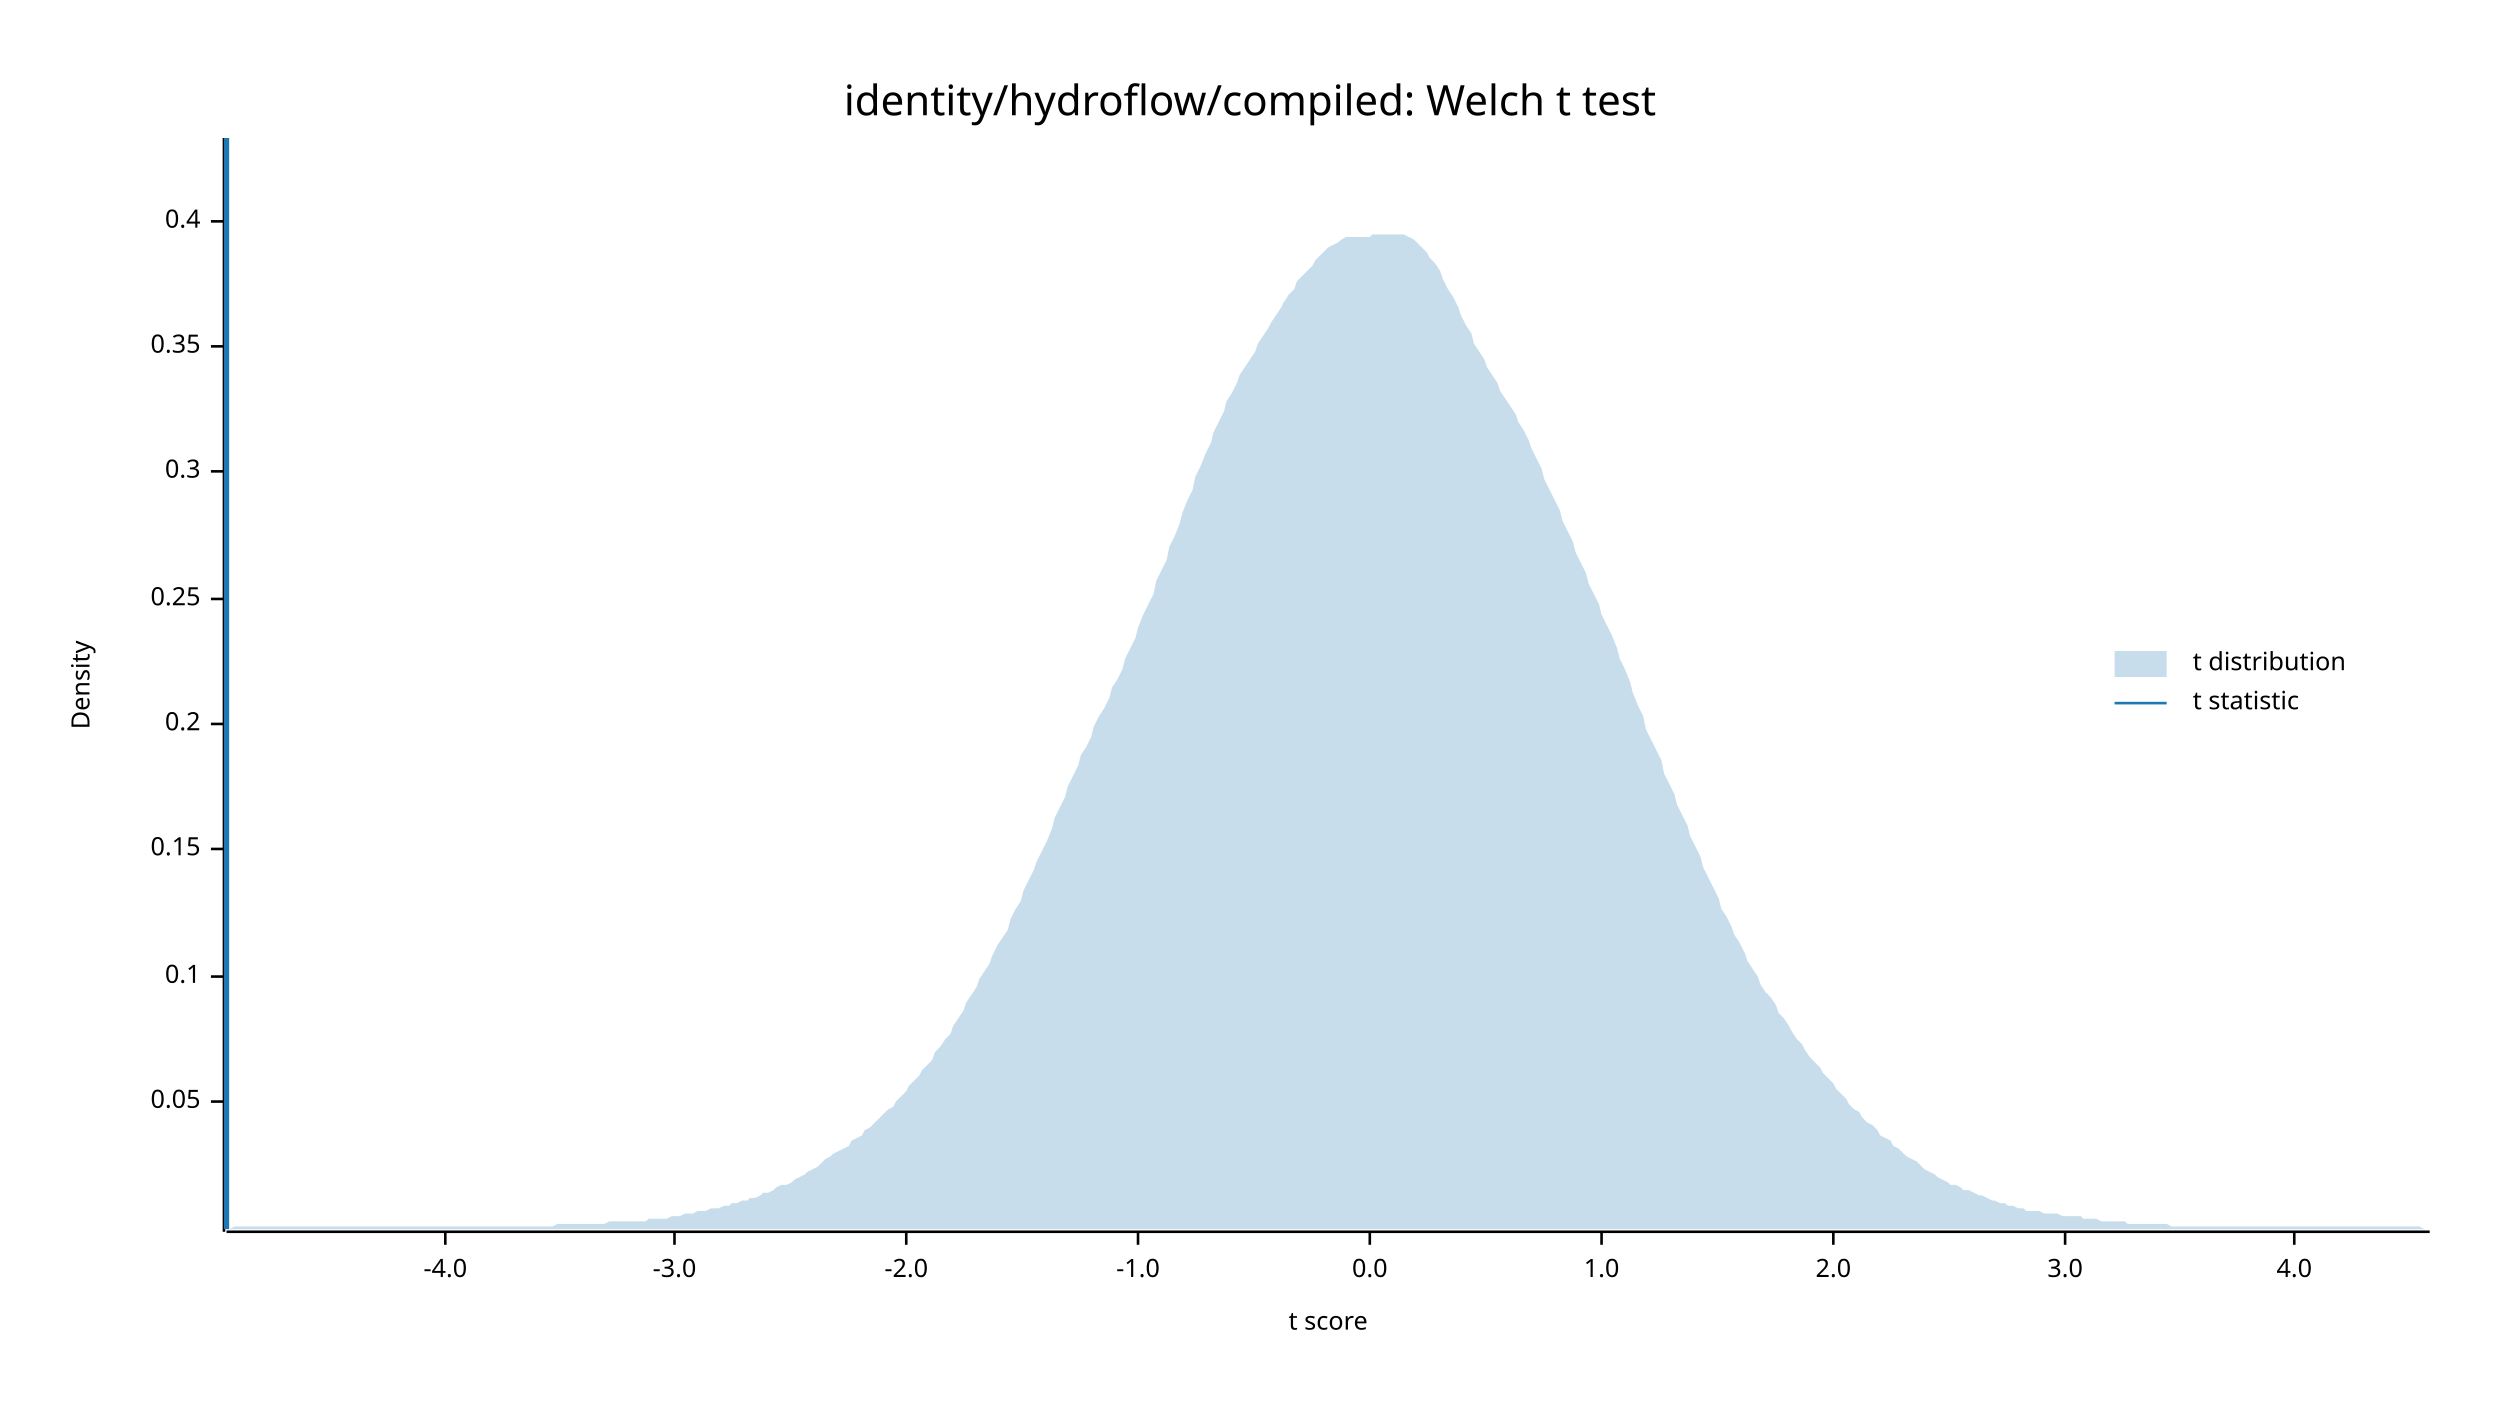
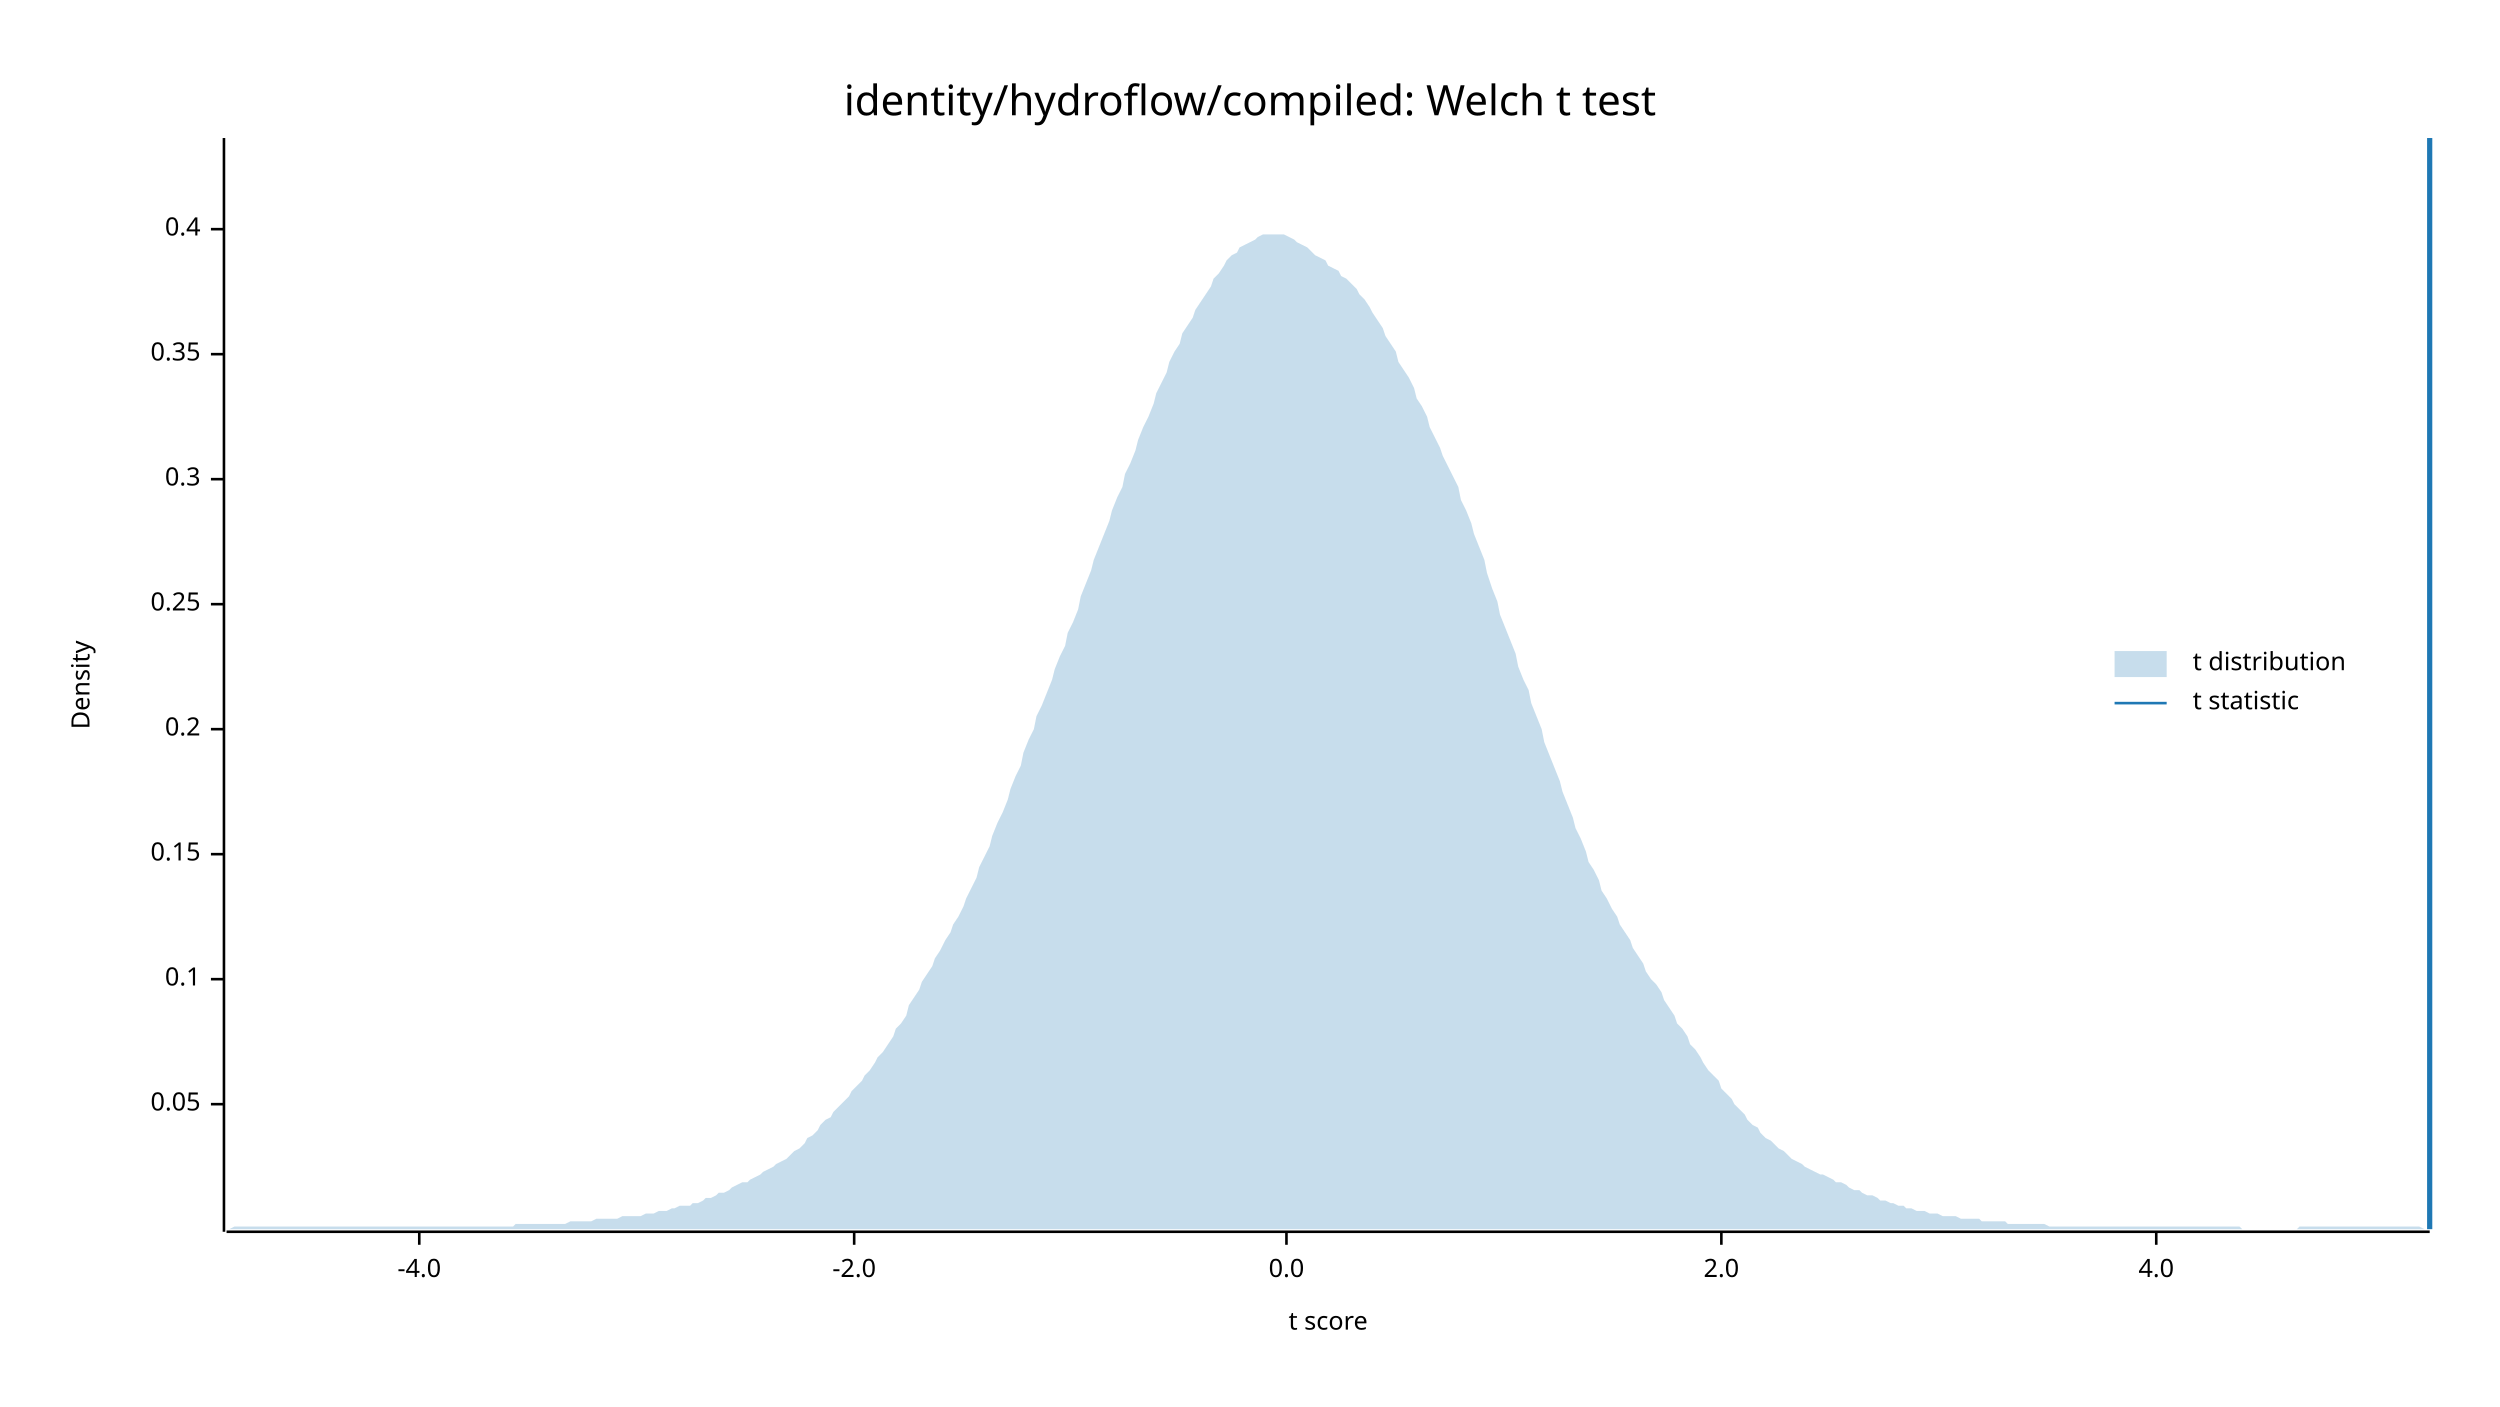
<svg xmlns="http://www.w3.org/2000/svg" width="960" height="540" viewBox="0 0 960 540">
  <text x="480" y="32" dy="0.76em" text-anchor="middle" font-family="sans-serif" font-size="16.129" opacity="1" fill="#000000">
identity/hydroflow/compiled: Welch t test
</text>
  <text x="27" y="263" dy="0.76em" text-anchor="middle" font-family="sans-serif" font-size="9.677" opacity="1" fill="#000000" transform="rotate(270, 27, 263)">
Density
</text>
  <text x="510" y="513" dy="-0.5ex" text-anchor="middle" font-family="sans-serif" font-size="9.677" opacity="1" fill="#000000">
t score
</text>
  <polyline fill="none" opacity="1" stroke="#000000" stroke-width="1" points="86,53 86,473 " />
-   <text x="77" y="423" dy="0.5ex" text-anchor="end" font-family="sans-serif" font-size="9.677" opacity="1" fill="#000000">
+   <text x="77" y="424" dy="0.5ex" text-anchor="end" font-family="sans-serif" font-size="9.677" opacity="1" fill="#000000">
0.05
</text>
-   <polyline fill="none" opacity="1" stroke="#000000" stroke-width="1" points="81,423 86,423 " />
-   <text x="77" y="375" dy="0.5ex" text-anchor="end" font-family="sans-serif" font-size="9.677" opacity="1" fill="#000000">
+   <polyline fill="none" opacity="1" stroke="#000000" stroke-width="1" points="81,424 86,424 " />
+   <text x="77" y="376" dy="0.5ex" text-anchor="end" font-family="sans-serif" font-size="9.677" opacity="1" fill="#000000">
0.1
</text>
-   <polyline fill="none" opacity="1" stroke="#000000" stroke-width="1" points="81,375 86,375 " />
-   <text x="77" y="326" dy="0.5ex" text-anchor="end" font-family="sans-serif" font-size="9.677" opacity="1" fill="#000000">
+   <polyline fill="none" opacity="1" stroke="#000000" stroke-width="1" points="81,376 86,376 " />
+   <text x="77" y="328" dy="0.5ex" text-anchor="end" font-family="sans-serif" font-size="9.677" opacity="1" fill="#000000">
0.15
</text>
-   <polyline fill="none" opacity="1" stroke="#000000" stroke-width="1" points="81,326 86,326 " />
-   <text x="77" y="278" dy="0.5ex" text-anchor="end" font-family="sans-serif" font-size="9.677" opacity="1" fill="#000000">
+   <polyline fill="none" opacity="1" stroke="#000000" stroke-width="1" points="81,328 86,328 " />
+   <text x="77" y="280" dy="0.5ex" text-anchor="end" font-family="sans-serif" font-size="9.677" opacity="1" fill="#000000">
0.2
</text>
-   <polyline fill="none" opacity="1" stroke="#000000" stroke-width="1" points="81,278 86,278 " />
-   <text x="77" y="230" dy="0.5ex" text-anchor="end" font-family="sans-serif" font-size="9.677" opacity="1" fill="#000000">
+   <polyline fill="none" opacity="1" stroke="#000000" stroke-width="1" points="81,280 86,280 " />
+   <text x="77" y="232" dy="0.5ex" text-anchor="end" font-family="sans-serif" font-size="9.677" opacity="1" fill="#000000">
0.25
</text>
-   <polyline fill="none" opacity="1" stroke="#000000" stroke-width="1" points="81,230 86,230 " />
-   <text x="77" y="181" dy="0.5ex" text-anchor="end" font-family="sans-serif" font-size="9.677" opacity="1" fill="#000000">
+   <polyline fill="none" opacity="1" stroke="#000000" stroke-width="1" points="81,232 86,232 " />
+   <text x="77" y="184" dy="0.5ex" text-anchor="end" font-family="sans-serif" font-size="9.677" opacity="1" fill="#000000">
0.3
</text>
-   <polyline fill="none" opacity="1" stroke="#000000" stroke-width="1" points="81,181 86,181 " />
-   <text x="77" y="133" dy="0.5ex" text-anchor="end" font-family="sans-serif" font-size="9.677" opacity="1" fill="#000000">
+   <polyline fill="none" opacity="1" stroke="#000000" stroke-width="1" points="81,184 86,184 " />
+   <text x="77" y="136" dy="0.5ex" text-anchor="end" font-family="sans-serif" font-size="9.677" opacity="1" fill="#000000">
0.35
</text>
-   <polyline fill="none" opacity="1" stroke="#000000" stroke-width="1" points="81,133 86,133 " />
-   <text x="77" y="85" dy="0.5ex" text-anchor="end" font-family="sans-serif" font-size="9.677" opacity="1" fill="#000000">
+   <polyline fill="none" opacity="1" stroke="#000000" stroke-width="1" points="81,136 86,136 " />
+   <text x="77" y="88" dy="0.5ex" text-anchor="end" font-family="sans-serif" font-size="9.677" opacity="1" fill="#000000">
0.4
</text>
-   <polyline fill="none" opacity="1" stroke="#000000" stroke-width="1" points="81,85 86,85 " />
+   <polyline fill="none" opacity="1" stroke="#000000" stroke-width="1" points="81,88 86,88 " />
  <polyline fill="none" opacity="1" stroke="#000000" stroke-width="1" points="87,473 933,473 " />
-   <text x="171" y="483" dy="0.76em" text-anchor="middle" font-family="sans-serif" font-size="9.677" opacity="1" fill="#000000">
+   <text x="161" y="483" dy="0.76em" text-anchor="middle" font-family="sans-serif" font-size="9.677" opacity="1" fill="#000000">
-4.0
</text>
-   <polyline fill="none" opacity="1" stroke="#000000" stroke-width="1" points="171,473 171,478 " />
-   <text x="259" y="483" dy="0.76em" text-anchor="middle" font-family="sans-serif" font-size="9.677" opacity="1" fill="#000000">
- -3.0
- </text>
-   <polyline fill="none" opacity="1" stroke="#000000" stroke-width="1" points="259,473 259,478 " />
-   <text x="348" y="483" dy="0.76em" text-anchor="middle" font-family="sans-serif" font-size="9.677" opacity="1" fill="#000000">
+   <polyline fill="none" opacity="1" stroke="#000000" stroke-width="1" points="161,473 161,478 " />
+   <text x="328" y="483" dy="0.76em" text-anchor="middle" font-family="sans-serif" font-size="9.677" opacity="1" fill="#000000">
-2.0
</text>
-   <polyline fill="none" opacity="1" stroke="#000000" stroke-width="1" points="348,473 348,478 " />
-   <text x="437" y="483" dy="0.76em" text-anchor="middle" font-family="sans-serif" font-size="9.677" opacity="1" fill="#000000">
- -1.0
- </text>
-   <polyline fill="none" opacity="1" stroke="#000000" stroke-width="1" points="437,473 437,478 " />
-   <text x="526" y="483" dy="0.76em" text-anchor="middle" font-family="sans-serif" font-size="9.677" opacity="1" fill="#000000">
+   <polyline fill="none" opacity="1" stroke="#000000" stroke-width="1" points="328,473 328,478 " />
+   <text x="494" y="483" dy="0.76em" text-anchor="middle" font-family="sans-serif" font-size="9.677" opacity="1" fill="#000000">
0.0
</text>
-   <polyline fill="none" opacity="1" stroke="#000000" stroke-width="1" points="526,473 526,478 " />
-   <text x="615" y="483" dy="0.76em" text-anchor="middle" font-family="sans-serif" font-size="9.677" opacity="1" fill="#000000">
- 1.0
- </text>
-   <polyline fill="none" opacity="1" stroke="#000000" stroke-width="1" points="615,473 615,478 " />
-   <text x="704" y="483" dy="0.76em" text-anchor="middle" font-family="sans-serif" font-size="9.677" opacity="1" fill="#000000">
+   <polyline fill="none" opacity="1" stroke="#000000" stroke-width="1" points="494,473 494,478 " />
+   <text x="661" y="483" dy="0.76em" text-anchor="middle" font-family="sans-serif" font-size="9.677" opacity="1" fill="#000000">
2.0
</text>
-   <polyline fill="none" opacity="1" stroke="#000000" stroke-width="1" points="704,473 704,478 " />
-   <text x="793" y="483" dy="0.76em" text-anchor="middle" font-family="sans-serif" font-size="9.677" opacity="1" fill="#000000">
- 3.0
- </text>
-   <polyline fill="none" opacity="1" stroke="#000000" stroke-width="1" points="793,473 793,478 " />
-   <text x="881" y="483" dy="0.76em" text-anchor="middle" font-family="sans-serif" font-size="9.677" opacity="1" fill="#000000">
+   <polyline fill="none" opacity="1" stroke="#000000" stroke-width="1" points="661,473 661,478 " />
+   <text x="828" y="483" dy="0.76em" text-anchor="middle" font-family="sans-serif" font-size="9.677" opacity="1" fill="#000000">
4.0
</text>
-   <polyline fill="none" opacity="1" stroke="#000000" stroke-width="1" points="881,473 881,478 " />
-   <polygon opacity="0.25" fill="#1F78B4" points="87,472 88,472 90,471 92,471 93,471 95,471 97,471 98,471 100,471 102,471 103,471 105,471 107,471 109,471 110,471 112,471 114,471 115,471 117,471 119,471 120,471 122,471 124,471 125,471 127,471 129,471 131,471 132,471 134,471 136,471 137,471 139,471 141,471 142,471 144,471 146,471 148,471 149,471 151,471 153,471 154,471 156,471 158,471 159,471 161,471 163,471 164,471 166,471 168,471 170,471 171,471 173,471 175,471 176,471 178,471 180,471 181,471 183,471 185,471 187,471 188,471 190,471 192,471 193,471 195,471 197,471 198,471 200,471 202,471 203,471 205,471 207,471 209,471 210,471 212,471 214,470 215,470 217,470 219,470 220,470 222,470 224,470 226,470 227,470 229,470 231,470 232,470 234,469 236,469 237,469 239,469 241,469 242,469 244,469 246,469 248,469 249,468 251,468 253,468 254,468 256,468 258,467 259,467 261,467 263,466 265,466 266,466 268,465 270,465 271,465 273,464 275,464 276,464 278,463 280,463 281,462 283,462 285,461 287,461 288,460 290,460 292,459 293,458 295,458 297,457 298,456 300,455 302,455 304,454 305,453 307,452 309,451 310,450 312,449 314,448 315,447 317,445 319,444 320,443 322,442 324,441 326,440 327,438 329,437 331,436 332,434 334,433 336,431 337,430 339,428 341,426 343,425 344,423 346,421 348,419 349,417 351,415 353,413 354,411 356,409 358,407 359,404 361,402 363,399 365,397 366,394 368,391 370,388 371,385 373,382 375,379 376,376 378,373 380,370 381,367 383,363 385,360 387,357 388,353 390,349 392,346 393,342 395,338 397,334 398,331 400,327 402,323 404,318 405,314 407,310 409,306 410,302 412,298 414,294 415,290 417,287 419,283 420,279 422,275 424,272 426,268 427,264 429,261 431,257 432,253 434,249 436,245 437,241 439,236 441,232 443,228 444,223 446,219 448,215 449,210 451,206 453,201 454,197 456,192 458,188 459,183 461,179 463,174 465,170 466,166 468,162 470,158 471,154 473,151 475,147 476,144 478,141 480,138 482,135 483,132 485,129 487,126 488,124 490,121 492,118 493,116 495,113 497,111 498,108 500,106 502,104 504,102 505,100 507,98 509,96 510,95 512,94 514,93 515,92 517,91 519,91 521,91 522,91 524,91 526,91 527,90 529,90 531,90 532,90 534,90 536,90 537,90 539,90 541,91 543,92 544,93 546,95 548,97 549,99 551,101 553,104 554,107 556,111 558,114 560,118 561,121 563,125 565,128 566,132 568,135 570,138 571,141 573,144 575,147 576,150 578,153 580,156 582,159 583,162 585,165 587,169 588,172 590,176 592,180 593,184 595,188 597,192 599,196 600,200 602,204 604,208 605,212 607,216 609,220 610,224 612,228 614,232 615,236 617,240 619,244 621,249 622,253 624,257 626,262 627,266 629,271 631,275 632,280 634,284 636,288 638,292 639,297 641,301 643,305 644,309 646,313 648,317 649,321 651,325 653,329 654,333 656,337 658,341 660,345 661,349 663,352 665,356 666,359 668,362 670,366 671,369 673,372 675,375 676,378 678,381 680,383 682,386 683,389 685,391 687,394 688,396 690,399 692,401 693,403 695,406 697,408 699,410 700,412 702,414 704,416 705,418 707,420 709,422 710,424 712,426 714,427 715,429 717,431 719,432 721,434 722,436 724,437 726,438 727,440 729,441 731,443 732,444 734,445 736,446 738,448 739,449 741,450 743,451 744,452 746,453 748,454 749,455 751,455 753,456 754,457 756,457 758,458 760,459 761,459 763,460 765,461 766,461 768,462 770,462 771,463 773,463 775,464 777,464 778,465 780,465 782,465 783,465 785,466 787,466 788,466 790,466 792,467 793,467 795,467 797,467 799,467 800,468 802,468 804,468 805,468 807,469 809,469 810,469 812,469 814,469 816,469 817,470 819,470 821,470 822,470 824,470 826,470 827,470 829,470 831,470 832,470 834,471 836,471 838,471 839,471 841,471 843,471 844,471 846,471 848,471 849,471 851,471 853,471 855,471 856,471 858,471 860,471 861,471 863,471 865,471 866,471 868,471 870,471 871,471 873,471 875,471 877,471 878,471 880,471 882,471 883,471 885,471 887,471 888,471 890,471 892,471 894,471 895,471 897,471 899,471 900,471 902,471 904,471 905,471 907,471 909,471 910,471 912,471 914,471 916,471 917,471 919,471 921,471 922,471 924,471 926,471 927,471 929,471 931,472 933,472 933,472 87,472 " />
-   <polyline fill="none" opacity="1" stroke="#1F78B4" stroke-width="2" points="87,472 87,53 " />
+   <polyline fill="none" opacity="1" stroke="#000000" stroke-width="1" points="828,473 828,478 " />
+   <polygon opacity="0.25" fill="#1F78B4" points="87,472 88,472 90,471 92,471 93,471 95,471 97,471 98,471 100,471 102,471 103,471 105,471 107,471 109,471 110,471 112,471 114,471 115,471 117,471 119,471 120,471 122,471 124,471 125,471 127,471 129,471 131,471 132,471 134,471 136,471 137,471 139,471 141,471 142,471 144,471 146,471 148,471 149,471 151,471 153,471 154,471 156,471 158,471 159,471 161,471 163,471 164,471 166,471 168,471 170,471 171,471 173,471 175,471 176,471 178,471 180,471 181,471 183,471 185,471 187,471 188,471 190,471 192,471 193,471 195,471 197,471 198,470 200,470 202,470 203,470 205,470 207,470 209,470 210,470 212,470 214,470 215,470 217,470 219,469 220,469 222,469 224,469 226,469 227,469 229,468 231,468 232,468 234,468 236,468 237,468 239,467 241,467 242,467 244,467 246,467 248,466 249,466 251,466 253,465 254,465 256,465 258,464 259,464 261,463 263,463 265,463 266,462 268,462 270,461 271,460 273,460 275,459 276,458 278,458 280,457 281,456 283,455 285,454 287,454 288,453 290,452 292,451 293,450 295,449 297,448 298,447 300,446 302,445 304,443 305,442 307,441 309,439 310,437 312,436 314,434 315,432 317,430 319,429 320,427 322,425 324,423 326,421 327,419 329,417 331,415 332,413 334,411 336,408 337,406 339,404 341,401 343,398 344,395 346,393 348,390 349,386 351,383 353,380 354,377 356,374 358,371 359,368 361,365 363,361 365,358 366,355 368,352 370,348 371,345 373,341 375,337 376,333 378,329 380,325 381,321 383,316 385,312 387,307 388,303 390,298 392,294 393,289 395,284 397,280 398,275 400,271 402,266 404,261 405,257 407,252 409,248 410,243 412,239 414,234 415,229 417,224 419,219 420,215 422,210 424,205 426,200 427,196 429,191 431,187 432,182 434,178 436,173 437,169 439,164 441,160 443,155 444,151 446,147 448,143 449,139 451,135 453,132 454,128 456,125 458,122 459,119 461,116 463,113 465,110 466,107 468,105 470,102 471,100 473,98 475,97 476,95 478,94 480,93 482,92 483,91 485,90 487,90 488,90 490,90 492,90 493,90 495,91 497,92 498,93 500,94 502,95 504,97 505,98 507,99 509,100 510,102 512,103 514,104 515,106 517,107 519,109 521,111 522,113 524,115 526,118 527,120 529,123 531,126 532,129 534,132 536,135 537,139 539,142 541,145 543,149 544,153 546,156 548,160 549,164 551,168 553,172 554,175 556,179 558,183 560,187 561,192 563,196 565,201 566,205 568,210 570,215 571,220 573,226 575,231 576,236 578,241 580,246 582,251 583,256 585,261 587,265 588,270 590,275 592,280 593,285 595,290 597,295 599,300 600,304 602,309 604,314 605,318 607,322 609,327 610,331 612,334 614,338 615,342 617,345 619,349 621,352 622,355 624,358 626,361 627,364 629,367 631,370 632,373 634,376 636,378 638,381 639,384 641,387 643,390 644,393 646,395 648,398 649,401 651,403 653,406 654,408 656,411 658,413 660,415 661,418 663,420 665,422 666,424 668,426 670,428 671,430 673,432 675,433 676,435 678,437 680,438 682,440 683,441 685,442 687,444 688,445 690,446 692,447 693,448 695,449 697,450 699,451 700,451 702,452 704,453 705,454 707,454 709,455 710,456 712,457 714,457 715,458 717,459 719,459 721,460 722,461 724,461 726,462 727,462 729,463 731,463 732,464 734,464 736,465 738,465 739,465 741,466 743,466 744,466 746,467 748,467 749,467 751,467 753,468 754,468 756,468 758,468 760,468 761,469 763,469 765,469 766,469 768,469 770,469 771,470 773,470 775,470 777,470 778,470 780,470 782,470 783,470 785,470 787,471 788,471 790,471 792,471 793,471 795,471 797,471 799,471 800,471 802,471 804,471 805,471 807,471 809,471 810,471 812,471 814,471 816,471 817,471 819,471 821,471 822,471 824,471 826,471 827,471 829,471 831,471 832,471 834,471 836,471 838,471 839,471 841,471 843,471 844,471 846,471 848,471 849,471 851,471 853,471 855,471 856,471 858,471 860,471 861,472 863,472 865,472 866,472 868,472 870,472 871,472 873,472 875,472 877,472 878,472 880,472 882,472 883,471 885,471 887,471 888,471 890,471 892,471 894,471 895,471 897,471 899,471 900,471 902,471 904,471 905,471 907,471 909,471 910,471 912,471 914,471 916,471 917,471 919,471 921,471 922,471 924,471 926,471 927,471 929,471 931,472 933,472 933,472 87,472 " />
+   <polyline fill="none" opacity="1" stroke="#1F78B4" stroke-width="2" points="933,472 933,53 " />
  <text x="842" y="250" dy="0.76em" text-anchor="start" font-family="sans-serif" font-size="9.677" opacity="1" fill="#000000">
t distribution
</text>
  <text x="842" y="265" dy="0.76em" text-anchor="start" font-family="sans-serif" font-size="9.677" opacity="1" fill="#000000">
t statistic
</text>
  <rect x="812" y="250" width="20" height="10" opacity="0.25" fill="#1F78B4" stroke="none" />
  <polyline fill="none" opacity="1" stroke="#1F78B4" stroke-width="1" points="812,270 832,270 " />
</svg>
